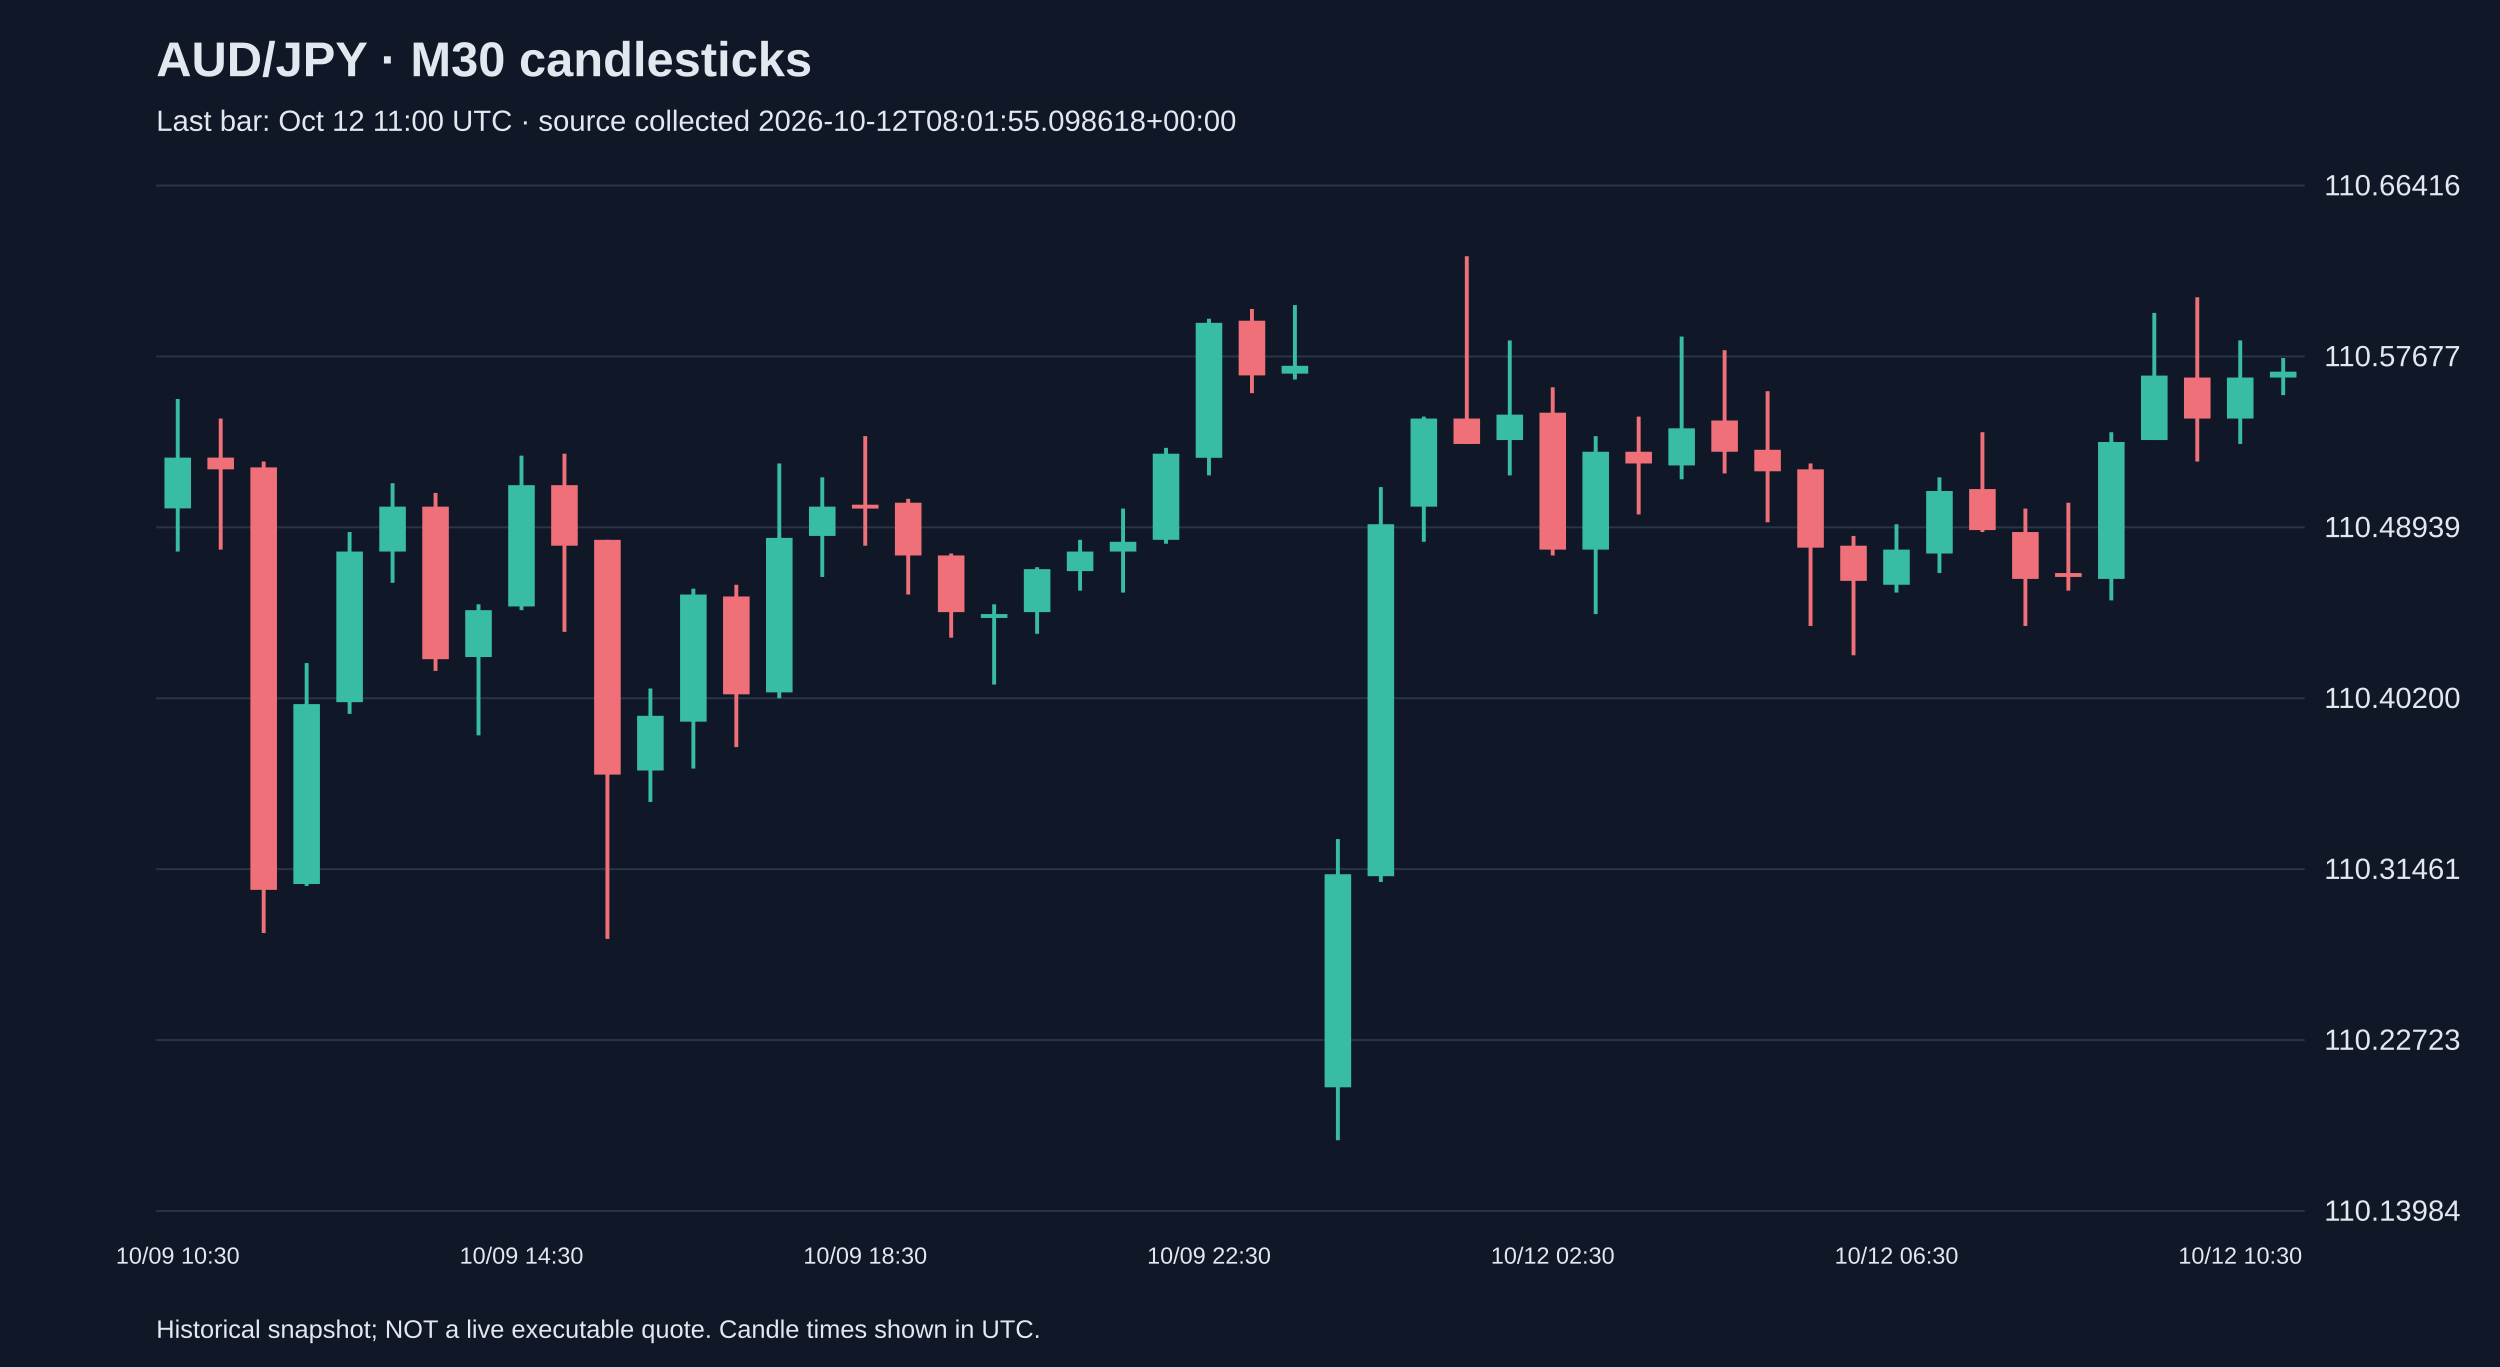
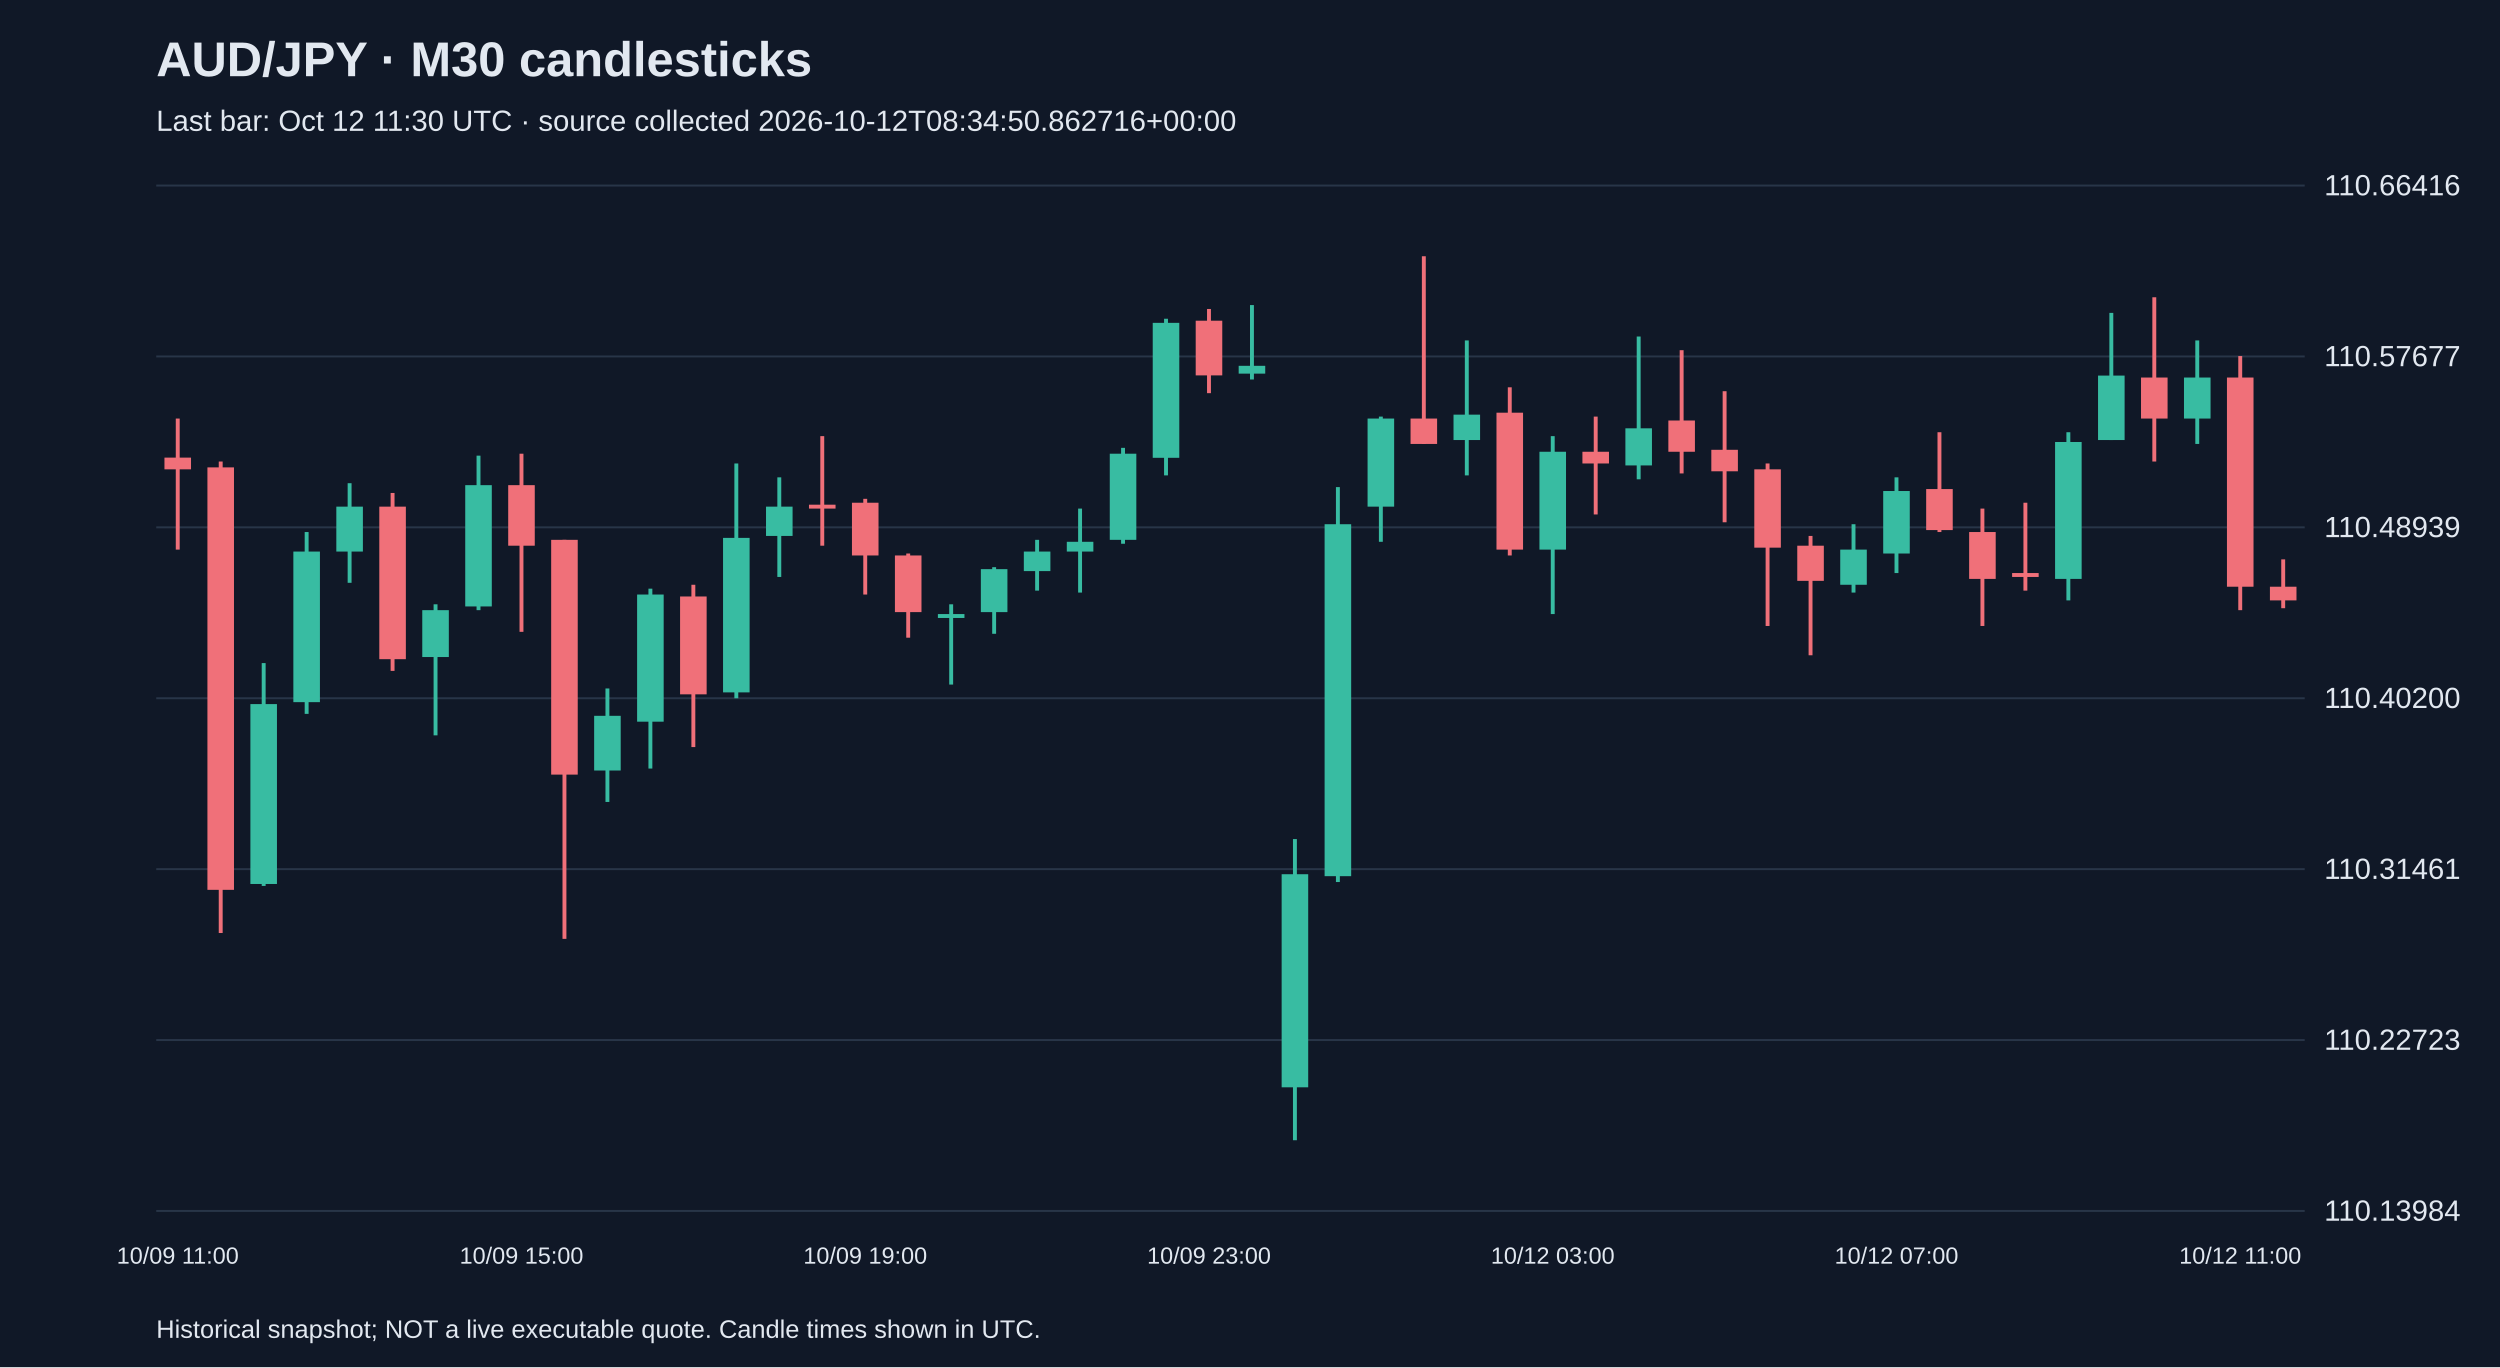
<svg xmlns="http://www.w3.org/2000/svg" viewBox="0 0 1280 700">
  <rect width="100%" height="100%" fill="#101827" />
  <style>text{font-family:Arial,sans-serif;fill:#e2e8f0}</style>
  <text x="80" y="39" font-size="25" font-weight="bold">AUD/JPY · M30 candlesticks</text>
-   <text x="80" y="67" font-size="15" fill="#a6b1c5">Last bar: Oct 12 11:00 UTC · source collected 2026-10-12T08:01:55.098618+00:00</text>
+   <text x="80" y="67" font-size="15" fill="#a6b1c5">Last bar: Oct 12 11:30 UTC · source collected 2026-10-12T08:34:50.862716+00:00</text>
  <line x1="80" y1="620.0" x2="1180" y2="620.0" stroke="#283548" />
  <text x="1190" y="625.0" font-size="15">110.13984</text>
  <line x1="80" y1="532.5" x2="1180" y2="532.5" stroke="#283548" />
  <text x="1190" y="537.5" font-size="15">110.22723</text>
  <line x1="80" y1="445.0" x2="1180" y2="445.0" stroke="#283548" />
  <text x="1190" y="450.0" font-size="15">110.31461</text>
  <line x1="80" y1="357.5" x2="1180" y2="357.5" stroke="#283548" />
  <text x="1190" y="362.5" font-size="15">110.40200</text>
  <line x1="80" y1="270.0" x2="1180" y2="270.0" stroke="#283548" />
  <text x="1190" y="275.0" font-size="15">110.48939</text>
  <line x1="80" y1="182.5" x2="1180" y2="182.5" stroke="#283548" />
  <text x="1190" y="187.5" font-size="15">110.57677</text>
  <line x1="80" y1="95.0" x2="1180" y2="95.0" stroke="#283548" />
  <text x="1190" y="100.0" font-size="15">110.66416</text>
-   <line x1="91.0" y1="204.3" x2="91.0" y2="282.4" stroke="#38bca2" stroke-width="2" />
-   <rect x="84.2" y="234.3" width="13.6" height="26.0" fill="#38bca2" />
-   <text x="91.0" y="647" text-anchor="middle" font-size="12">10/09 10:30</text>
-   <line x1="113.0" y1="214.3" x2="113.0" y2="281.4" stroke="#f07079" stroke-width="2" />
-   <rect x="106.2" y="234.3" width="13.6" height="6.0" fill="#f07079" />
-   <line x1="135.0" y1="236.3" x2="135.0" y2="477.7" stroke="#f07079" stroke-width="2" />
-   <rect x="128.2" y="239.3" width="13.6" height="216.3" fill="#f07079" />
-   <line x1="157.0" y1="339.5" x2="157.0" y2="453.6" stroke="#38bca2" stroke-width="2" />
-   <rect x="150.2" y="360.5" width="13.6" height="92.1" fill="#38bca2" />
-   <line x1="179.0" y1="272.4" x2="179.0" y2="365.5" stroke="#38bca2" stroke-width="2" />
-   <rect x="172.2" y="282.4" width="13.6" height="77.1" fill="#38bca2" />
-   <line x1="201.0" y1="247.4" x2="201.0" y2="298.4" stroke="#38bca2" stroke-width="2" />
-   <rect x="194.2" y="259.4" width="13.6" height="23.0" fill="#38bca2" />
-   <line x1="223.0" y1="252.4" x2="223.0" y2="343.5" stroke="#f07079" stroke-width="2" />
-   <rect x="216.2" y="259.4" width="13.6" height="78.1" fill="#f07079" />
-   <line x1="245.0" y1="309.4" x2="245.0" y2="376.5" stroke="#38bca2" stroke-width="2" />
-   <rect x="238.2" y="312.4" width="13.6" height="24.0" fill="#38bca2" />
-   <line x1="267.0" y1="233.3" x2="267.0" y2="312.4" stroke="#38bca2" stroke-width="2" />
-   <rect x="260.2" y="248.4" width="13.6" height="62.1" fill="#38bca2" />
-   <text x="267.0" y="647" text-anchor="middle" font-size="12">10/09 14:30</text>
-   <line x1="289.0" y1="232.3" x2="289.0" y2="323.5" stroke="#f07079" stroke-width="2" />
-   <rect x="282.2" y="248.4" width="13.6" height="31.0" fill="#f07079" />
-   <line x1="311.0" y1="276.4" x2="311.0" y2="480.7" stroke="#f07079" stroke-width="2" />
-   <rect x="304.2" y="276.4" width="13.6" height="120.2" fill="#f07079" />
-   <line x1="333.0" y1="352.5" x2="333.0" y2="410.6" stroke="#38bca2" stroke-width="2" />
-   <rect x="326.2" y="366.5" width="13.6" height="28.0" fill="#38bca2" />
-   <line x1="355.0" y1="301.4" x2="355.0" y2="393.5" stroke="#38bca2" stroke-width="2" />
-   <rect x="348.2" y="304.4" width="13.6" height="65.1" fill="#38bca2" />
-   <line x1="377.0" y1="299.4" x2="377.0" y2="382.5" stroke="#f07079" stroke-width="2" />
-   <rect x="370.2" y="305.4" width="13.6" height="50.1" fill="#f07079" />
-   <line x1="399.0" y1="237.3" x2="399.0" y2="357.5" stroke="#38bca2" stroke-width="2" />
-   <rect x="392.2" y="275.4" width="13.6" height="79.1" fill="#38bca2" />
-   <line x1="421.0" y1="244.4" x2="421.0" y2="295.4" stroke="#38bca2" stroke-width="2" />
-   <rect x="414.2" y="259.4" width="13.6" height="15.0" fill="#38bca2" />
-   <line x1="443.0" y1="223.3" x2="443.0" y2="279.4" stroke="#f07079" stroke-width="2" />
-   <rect x="436.2" y="258.4" width="13.6" height="2.0" fill="#f07079" />
-   <text x="443.0" y="647" text-anchor="middle" font-size="12">10/09 18:30</text>
-   <line x1="465.0" y1="255.4" x2="465.0" y2="304.4" stroke="#f07079" stroke-width="2" />
-   <rect x="458.2" y="257.4" width="13.6" height="27.0" fill="#f07079" />
-   <line x1="487.0" y1="283.4" x2="487.0" y2="326.5" stroke="#f07079" stroke-width="2" />
-   <rect x="480.2" y="284.4" width="13.6" height="29.0" fill="#f07079" />
-   <line x1="509.0" y1="309.4" x2="509.0" y2="350.5" stroke="#38bca2" stroke-width="2" />
-   <rect x="502.2" y="314.4" width="13.6" height="2.0" fill="#38bca2" />
-   <line x1="531.0" y1="290.4" x2="531.0" y2="324.5" stroke="#38bca2" stroke-width="2" />
-   <rect x="524.2" y="291.4" width="13.6" height="22.0" fill="#38bca2" />
-   <line x1="553.0" y1="276.4" x2="553.0" y2="302.4" stroke="#38bca2" stroke-width="2" />
-   <rect x="546.2" y="282.4" width="13.6" height="10.0" fill="#38bca2" />
-   <line x1="575.0" y1="260.4" x2="575.0" y2="303.4" stroke="#38bca2" stroke-width="2" />
-   <rect x="568.2" y="277.4" width="13.6" height="5.0" fill="#38bca2" />
-   <line x1="597.0" y1="229.3" x2="597.0" y2="278.4" stroke="#38bca2" stroke-width="2" />
-   <rect x="590.2" y="232.3" width="13.6" height="44.1" fill="#38bca2" />
-   <line x1="619.0" y1="163.2" x2="619.0" y2="243.4" stroke="#38bca2" stroke-width="2" />
-   <rect x="612.2" y="165.3" width="13.6" height="69.1" fill="#38bca2" />
-   <text x="619.0" y="647" text-anchor="middle" font-size="12">10/09 22:30</text>
-   <line x1="641.0" y1="158.2" x2="641.0" y2="201.3" stroke="#f07079" stroke-width="2" />
-   <rect x="634.2" y="164.2" width="13.6" height="28.0" fill="#f07079" />
-   <line x1="663.0" y1="156.2" x2="663.0" y2="194.3" stroke="#38bca2" stroke-width="2" />
-   <rect x="656.2" y="187.3" width="13.6" height="4.0" fill="#38bca2" />
-   <line x1="685.0" y1="429.6" x2="685.0" y2="583.8" stroke="#38bca2" stroke-width="2" />
-   <rect x="678.2" y="447.6" width="13.6" height="109.1" fill="#38bca2" />
-   <line x1="707.0" y1="249.4" x2="707.0" y2="451.6" stroke="#38bca2" stroke-width="2" />
-   <rect x="700.2" y="268.4" width="13.6" height="180.2" fill="#38bca2" />
-   <line x1="729.0" y1="213.3" x2="729.0" y2="277.4" stroke="#38bca2" stroke-width="2" />
-   <rect x="722.2" y="214.3" width="13.6" height="45.1" fill="#38bca2" />
-   <line x1="751.0" y1="131.2" x2="751.0" y2="227.3" stroke="#f07079" stroke-width="2" />
-   <rect x="744.2" y="214.3" width="13.6" height="13.0" fill="#f07079" />
-   <line x1="773.0" y1="174.3" x2="773.0" y2="243.4" stroke="#38bca2" stroke-width="2" />
-   <rect x="766.2" y="212.3" width="13.6" height="13.0" fill="#38bca2" />
-   <line x1="795.0" y1="198.3" x2="795.0" y2="284.4" stroke="#f07079" stroke-width="2" />
-   <rect x="788.2" y="211.3" width="13.6" height="70.1" fill="#f07079" />
-   <text x="795.0" y="647" text-anchor="middle" font-size="12">10/12 02:30</text>
-   <line x1="817.0" y1="223.3" x2="817.0" y2="314.4" stroke="#38bca2" stroke-width="2" />
-   <rect x="810.2" y="231.3" width="13.6" height="50.1" fill="#38bca2" />
-   <line x1="839.0" y1="213.3" x2="839.0" y2="263.4" stroke="#f07079" stroke-width="2" />
-   <rect x="832.2" y="231.3" width="13.6" height="6.0" fill="#f07079" />
-   <line x1="861.0" y1="172.3" x2="861.0" y2="245.4" stroke="#38bca2" stroke-width="2" />
-   <rect x="854.2" y="219.3" width="13.6" height="19.0" fill="#38bca2" />
-   <line x1="883.0" y1="179.3" x2="883.0" y2="242.4" stroke="#f07079" stroke-width="2" />
-   <rect x="876.2" y="215.3" width="13.6" height="16.0" fill="#f07079" />
-   <line x1="905.0" y1="200.3" x2="905.0" y2="267.4" stroke="#f07079" stroke-width="2" />
-   <rect x="898.2" y="230.3" width="13.6" height="11.0" fill="#f07079" />
-   <line x1="927.0" y1="237.3" x2="927.0" y2="320.5" stroke="#f07079" stroke-width="2" />
-   <rect x="920.2" y="240.3" width="13.6" height="40.1" fill="#f07079" />
-   <line x1="949.0" y1="274.4" x2="949.0" y2="335.5" stroke="#f07079" stroke-width="2" />
-   <rect x="942.2" y="279.4" width="13.6" height="18.0" fill="#f07079" />
-   <line x1="971.0" y1="268.4" x2="971.0" y2="303.4" stroke="#38bca2" stroke-width="2" />
-   <rect x="964.2" y="281.4" width="13.6" height="18.0" fill="#38bca2" />
-   <text x="971.0" y="647" text-anchor="middle" font-size="12">10/12 06:30</text>
-   <line x1="993.0" y1="244.4" x2="993.0" y2="293.4" stroke="#38bca2" stroke-width="2" />
-   <rect x="986.2" y="251.4" width="13.6" height="32.0" fill="#38bca2" />
-   <line x1="1015.0" y1="221.3" x2="1015.0" y2="272.4" stroke="#f07079" stroke-width="2" />
-   <rect x="1008.2" y="250.4" width="13.6" height="21.0" fill="#f07079" />
-   <line x1="1037.0" y1="260.4" x2="1037.0" y2="320.5" stroke="#f07079" stroke-width="2" />
-   <rect x="1030.2" y="272.4" width="13.6" height="24.0" fill="#f07079" />
-   <line x1="1059.0" y1="257.4" x2="1059.0" y2="302.4" stroke="#f07079" stroke-width="2" />
-   <rect x="1052.2" y="293.4" width="13.6" height="2.0" fill="#f07079" />
-   <line x1="1081.0" y1="221.3" x2="1081.0" y2="307.4" stroke="#38bca2" stroke-width="2" />
-   <rect x="1074.2" y="226.3" width="13.6" height="70.1" fill="#38bca2" />
-   <line x1="1103.0" y1="160.2" x2="1103.0" y2="225.3" stroke="#38bca2" stroke-width="2" />
-   <rect x="1096.2" y="192.3" width="13.6" height="33.0" fill="#38bca2" />
-   <line x1="1125.0" y1="152.2" x2="1125.0" y2="236.3" stroke="#f07079" stroke-width="2" />
-   <rect x="1118.2" y="193.3" width="13.6" height="21.0" fill="#f07079" />
-   <line x1="1147.0" y1="174.3" x2="1147.0" y2="227.3" stroke="#38bca2" stroke-width="2" />
-   <rect x="1140.2" y="193.3" width="13.6" height="21.0" fill="#38bca2" />
-   <text x="1147.0" y="647" text-anchor="middle" font-size="12">10/12 10:30</text>
-   <line x1="1169.0" y1="183.3" x2="1169.0" y2="202.3" stroke="#38bca2" stroke-width="2" />
-   <rect x="1162.2" y="190.3" width="13.6" height="3.0" fill="#38bca2" />
+   <line x1="91.0" y1="214.3" x2="91.0" y2="281.4" stroke="#f07079" stroke-width="2" />
+   <rect x="84.2" y="234.3" width="13.6" height="6.0" fill="#f07079" />
+   <text x="91.0" y="647" text-anchor="middle" font-size="12">10/09 11:00</text>
+   <line x1="113.0" y1="236.3" x2="113.0" y2="477.7" stroke="#f07079" stroke-width="2" />
+   <rect x="106.2" y="239.3" width="13.6" height="216.3" fill="#f07079" />
+   <line x1="135.0" y1="339.5" x2="135.0" y2="453.6" stroke="#38bca2" stroke-width="2" />
+   <rect x="128.2" y="360.5" width="13.6" height="92.1" fill="#38bca2" />
+   <line x1="157.0" y1="272.4" x2="157.0" y2="365.5" stroke="#38bca2" stroke-width="2" />
+   <rect x="150.2" y="282.4" width="13.6" height="77.1" fill="#38bca2" />
+   <line x1="179.0" y1="247.4" x2="179.0" y2="298.4" stroke="#38bca2" stroke-width="2" />
+   <rect x="172.2" y="259.4" width="13.6" height="23.0" fill="#38bca2" />
+   <line x1="201.0" y1="252.4" x2="201.0" y2="343.5" stroke="#f07079" stroke-width="2" />
+   <rect x="194.2" y="259.4" width="13.6" height="78.1" fill="#f07079" />
+   <line x1="223.0" y1="309.4" x2="223.0" y2="376.5" stroke="#38bca2" stroke-width="2" />
+   <rect x="216.2" y="312.4" width="13.6" height="24.0" fill="#38bca2" />
+   <line x1="245.0" y1="233.3" x2="245.0" y2="312.4" stroke="#38bca2" stroke-width="2" />
+   <rect x="238.2" y="248.4" width="13.6" height="62.1" fill="#38bca2" />
+   <line x1="267.0" y1="232.3" x2="267.0" y2="323.5" stroke="#f07079" stroke-width="2" />
+   <rect x="260.2" y="248.4" width="13.6" height="31.0" fill="#f07079" />
+   <text x="267.0" y="647" text-anchor="middle" font-size="12">10/09 15:00</text>
+   <line x1="289.0" y1="276.4" x2="289.0" y2="480.7" stroke="#f07079" stroke-width="2" />
+   <rect x="282.2" y="276.4" width="13.6" height="120.2" fill="#f07079" />
+   <line x1="311.0" y1="352.5" x2="311.0" y2="410.6" stroke="#38bca2" stroke-width="2" />
+   <rect x="304.2" y="366.5" width="13.6" height="28.0" fill="#38bca2" />
+   <line x1="333.0" y1="301.4" x2="333.0" y2="393.5" stroke="#38bca2" stroke-width="2" />
+   <rect x="326.2" y="304.4" width="13.6" height="65.1" fill="#38bca2" />
+   <line x1="355.0" y1="299.4" x2="355.0" y2="382.5" stroke="#f07079" stroke-width="2" />
+   <rect x="348.2" y="305.4" width="13.6" height="50.1" fill="#f07079" />
+   <line x1="377.0" y1="237.3" x2="377.0" y2="357.5" stroke="#38bca2" stroke-width="2" />
+   <rect x="370.2" y="275.4" width="13.6" height="79.1" fill="#38bca2" />
+   <line x1="399.0" y1="244.4" x2="399.0" y2="295.4" stroke="#38bca2" stroke-width="2" />
+   <rect x="392.2" y="259.4" width="13.6" height="15.0" fill="#38bca2" />
+   <line x1="421.0" y1="223.3" x2="421.0" y2="279.4" stroke="#f07079" stroke-width="2" />
+   <rect x="414.2" y="258.4" width="13.6" height="2.0" fill="#f07079" />
+   <line x1="443.0" y1="255.4" x2="443.0" y2="304.4" stroke="#f07079" stroke-width="2" />
+   <rect x="436.2" y="257.4" width="13.6" height="27.0" fill="#f07079" />
+   <text x="443.0" y="647" text-anchor="middle" font-size="12">10/09 19:00</text>
+   <line x1="465.0" y1="283.4" x2="465.0" y2="326.5" stroke="#f07079" stroke-width="2" />
+   <rect x="458.2" y="284.4" width="13.6" height="29.0" fill="#f07079" />
+   <line x1="487.0" y1="309.4" x2="487.0" y2="350.5" stroke="#38bca2" stroke-width="2" />
+   <rect x="480.2" y="314.4" width="13.6" height="2.0" fill="#38bca2" />
+   <line x1="509.0" y1="290.4" x2="509.0" y2="324.5" stroke="#38bca2" stroke-width="2" />
+   <rect x="502.2" y="291.4" width="13.6" height="22.0" fill="#38bca2" />
+   <line x1="531.0" y1="276.4" x2="531.0" y2="302.4" stroke="#38bca2" stroke-width="2" />
+   <rect x="524.2" y="282.4" width="13.6" height="10.0" fill="#38bca2" />
+   <line x1="553.0" y1="260.4" x2="553.0" y2="303.4" stroke="#38bca2" stroke-width="2" />
+   <rect x="546.2" y="277.4" width="13.6" height="5.0" fill="#38bca2" />
+   <line x1="575.0" y1="229.3" x2="575.0" y2="278.4" stroke="#38bca2" stroke-width="2" />
+   <rect x="568.2" y="232.3" width="13.6" height="44.1" fill="#38bca2" />
+   <line x1="597.0" y1="163.2" x2="597.0" y2="243.4" stroke="#38bca2" stroke-width="2" />
+   <rect x="590.2" y="165.3" width="13.6" height="69.1" fill="#38bca2" />
+   <line x1="619.0" y1="158.2" x2="619.0" y2="201.3" stroke="#f07079" stroke-width="2" />
+   <rect x="612.2" y="164.2" width="13.6" height="28.0" fill="#f07079" />
+   <text x="619.0" y="647" text-anchor="middle" font-size="12">10/09 23:00</text>
+   <line x1="641.0" y1="156.2" x2="641.0" y2="194.3" stroke="#38bca2" stroke-width="2" />
+   <rect x="634.2" y="187.3" width="13.6" height="4.0" fill="#38bca2" />
+   <line x1="663.0" y1="429.6" x2="663.0" y2="583.8" stroke="#38bca2" stroke-width="2" />
+   <rect x="656.2" y="447.6" width="13.6" height="109.1" fill="#38bca2" />
+   <line x1="685.0" y1="249.4" x2="685.0" y2="451.6" stroke="#38bca2" stroke-width="2" />
+   <rect x="678.2" y="268.4" width="13.6" height="180.2" fill="#38bca2" />
+   <line x1="707.0" y1="213.3" x2="707.0" y2="277.4" stroke="#38bca2" stroke-width="2" />
+   <rect x="700.2" y="214.3" width="13.6" height="45.1" fill="#38bca2" />
+   <line x1="729.0" y1="131.2" x2="729.0" y2="227.3" stroke="#f07079" stroke-width="2" />
+   <rect x="722.2" y="214.3" width="13.6" height="13.0" fill="#f07079" />
+   <line x1="751.0" y1="174.3" x2="751.0" y2="243.4" stroke="#38bca2" stroke-width="2" />
+   <rect x="744.2" y="212.3" width="13.6" height="13.0" fill="#38bca2" />
+   <line x1="773.0" y1="198.3" x2="773.0" y2="284.4" stroke="#f07079" stroke-width="2" />
+   <rect x="766.2" y="211.3" width="13.6" height="70.1" fill="#f07079" />
+   <line x1="795.0" y1="223.3" x2="795.0" y2="314.4" stroke="#38bca2" stroke-width="2" />
+   <rect x="788.2" y="231.3" width="13.6" height="50.1" fill="#38bca2" />
+   <text x="795.0" y="647" text-anchor="middle" font-size="12">10/12 03:00</text>
+   <line x1="817.0" y1="213.3" x2="817.0" y2="263.4" stroke="#f07079" stroke-width="2" />
+   <rect x="810.2" y="231.3" width="13.6" height="6.0" fill="#f07079" />
+   <line x1="839.0" y1="172.3" x2="839.0" y2="245.4" stroke="#38bca2" stroke-width="2" />
+   <rect x="832.2" y="219.3" width="13.6" height="19.0" fill="#38bca2" />
+   <line x1="861.0" y1="179.3" x2="861.0" y2="242.4" stroke="#f07079" stroke-width="2" />
+   <rect x="854.2" y="215.3" width="13.6" height="16.0" fill="#f07079" />
+   <line x1="883.0" y1="200.3" x2="883.0" y2="267.4" stroke="#f07079" stroke-width="2" />
+   <rect x="876.2" y="230.3" width="13.6" height="11.0" fill="#f07079" />
+   <line x1="905.0" y1="237.3" x2="905.0" y2="320.5" stroke="#f07079" stroke-width="2" />
+   <rect x="898.2" y="240.3" width="13.6" height="40.1" fill="#f07079" />
+   <line x1="927.0" y1="274.4" x2="927.0" y2="335.5" stroke="#f07079" stroke-width="2" />
+   <rect x="920.2" y="279.4" width="13.6" height="18.0" fill="#f07079" />
+   <line x1="949.0" y1="268.4" x2="949.0" y2="303.4" stroke="#38bca2" stroke-width="2" />
+   <rect x="942.2" y="281.4" width="13.6" height="18.0" fill="#38bca2" />
+   <line x1="971.0" y1="244.4" x2="971.0" y2="293.4" stroke="#38bca2" stroke-width="2" />
+   <rect x="964.2" y="251.4" width="13.6" height="32.0" fill="#38bca2" />
+   <text x="971.0" y="647" text-anchor="middle" font-size="12">10/12 07:00</text>
+   <line x1="993.0" y1="221.3" x2="993.0" y2="272.4" stroke="#f07079" stroke-width="2" />
+   <rect x="986.2" y="250.4" width="13.6" height="21.0" fill="#f07079" />
+   <line x1="1015.0" y1="260.4" x2="1015.0" y2="320.5" stroke="#f07079" stroke-width="2" />
+   <rect x="1008.2" y="272.4" width="13.6" height="24.0" fill="#f07079" />
+   <line x1="1037.0" y1="257.4" x2="1037.0" y2="302.4" stroke="#f07079" stroke-width="2" />
+   <rect x="1030.2" y="293.4" width="13.6" height="2.0" fill="#f07079" />
+   <line x1="1059.0" y1="221.3" x2="1059.0" y2="307.4" stroke="#38bca2" stroke-width="2" />
+   <rect x="1052.2" y="226.3" width="13.6" height="70.1" fill="#38bca2" />
+   <line x1="1081.0" y1="160.2" x2="1081.0" y2="225.3" stroke="#38bca2" stroke-width="2" />
+   <rect x="1074.2" y="192.3" width="13.6" height="33.0" fill="#38bca2" />
+   <line x1="1103.0" y1="152.2" x2="1103.0" y2="236.3" stroke="#f07079" stroke-width="2" />
+   <rect x="1096.2" y="193.3" width="13.6" height="21.0" fill="#f07079" />
+   <line x1="1125.0" y1="174.3" x2="1125.0" y2="227.3" stroke="#38bca2" stroke-width="2" />
+   <rect x="1118.2" y="193.3" width="13.6" height="21.0" fill="#38bca2" />
+   <line x1="1147.0" y1="182.3" x2="1147.0" y2="312.4" stroke="#f07079" stroke-width="2" />
+   <rect x="1140.2" y="193.3" width="13.6" height="107.1" fill="#f07079" />
+   <text x="1147.0" y="647" text-anchor="middle" font-size="12">10/12 11:00</text>
+   <line x1="1169.0" y1="286.4" x2="1169.0" y2="311.4" stroke="#f07079" stroke-width="2" />
+   <rect x="1162.2" y="300.4" width="13.6" height="7.0" fill="#f07079" />
  <text x="80" y="685" font-size="13">Historical snapshot; NOT a live executable quote. Candle times shown in UTC.</text>
</svg>
